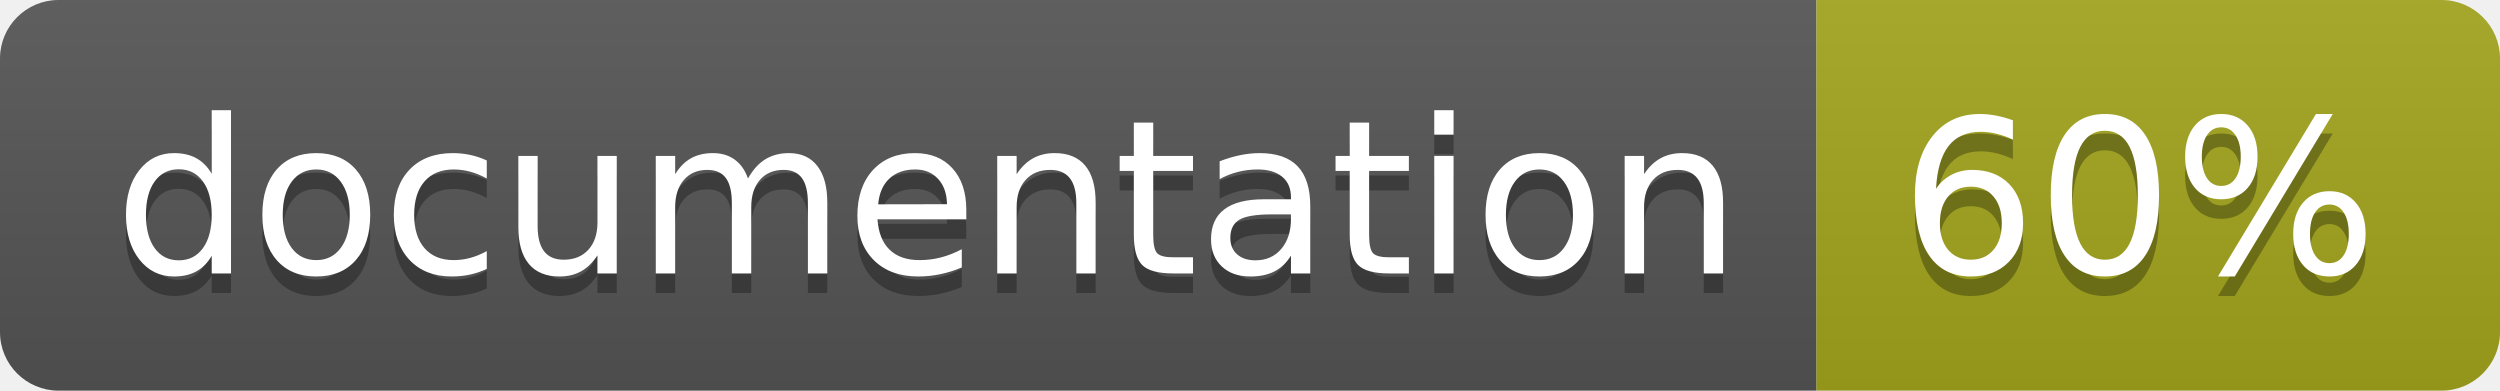
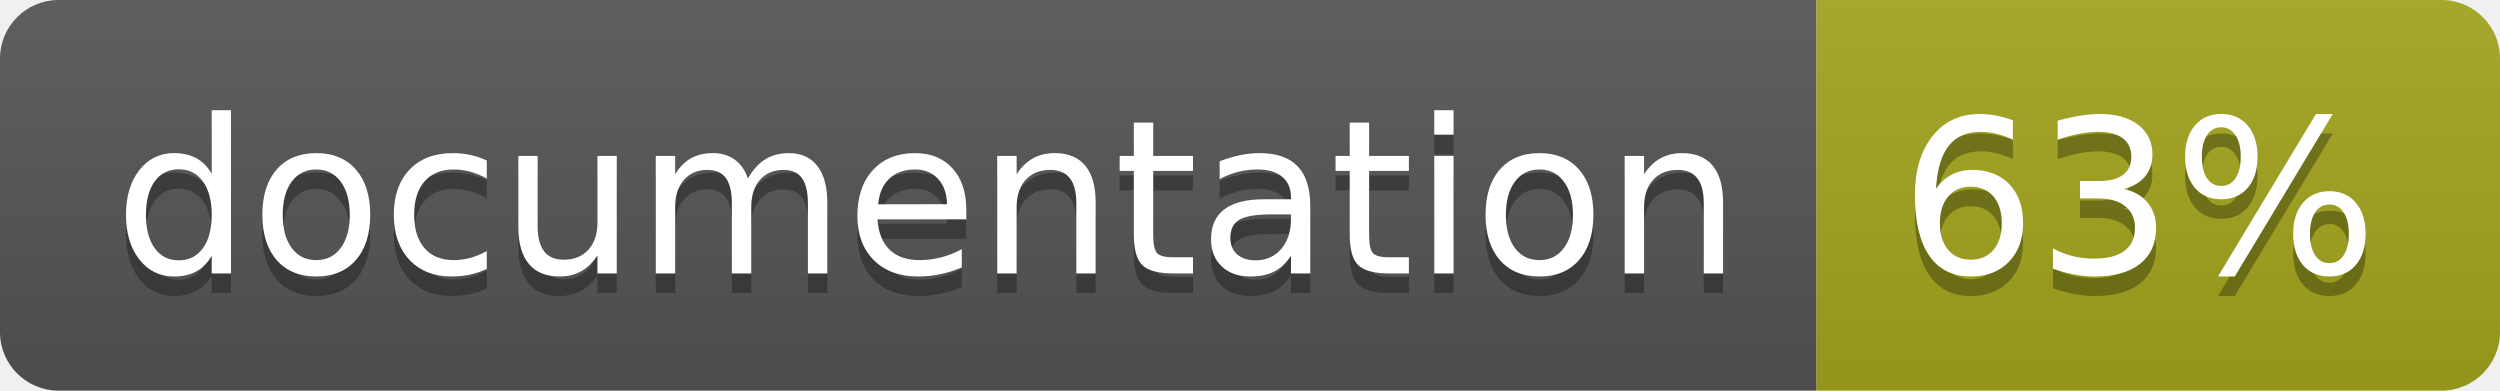
<svg xmlns="http://www.w3.org/2000/svg" width="128" height="20">
  <linearGradient id="b" x2="0" y2="100%">
    <stop offset="0" stop-color="#bbb" stop-opacity=".1" />
    <stop offset="1" stop-opacity=".1" />
  </linearGradient>
  <clipPath id="a">
    <rect width="128" height="20" rx="3" fill="#fff" />
  </clipPath>
  <g clip-path="url(#a)">
    <path fill="#555" d="M0 0h93v20H0z" />
    <path fill="#a4a61d" d="M93 0h35v20H93z" />
    <path fill="url(#b)" d="M0 0h128v20H0z" />
  </g>
  <g fill="#fff" text-anchor="middle" font-family="DejaVu Sans,Verdana,Geneva,sans-serif" font-size="110">
    <text x="475" y="150" fill="#010101" fill-opacity=".3" transform="scale(.1)" textLength="830">
      documentation
    </text>
    <text x="475" y="140" transform="scale(.1)" textLength="830">
      documentation
    </text>
    <text x="1095" y="150" fill="#010101" fill-opacity=".3" transform="scale(.1)" textLength="250">
-       60%
+       63%
    </text>
    <text x="1095" y="140" transform="scale(.1)" textLength="250">
-       60%
+       63%
    </text>
  </g>
</svg>
